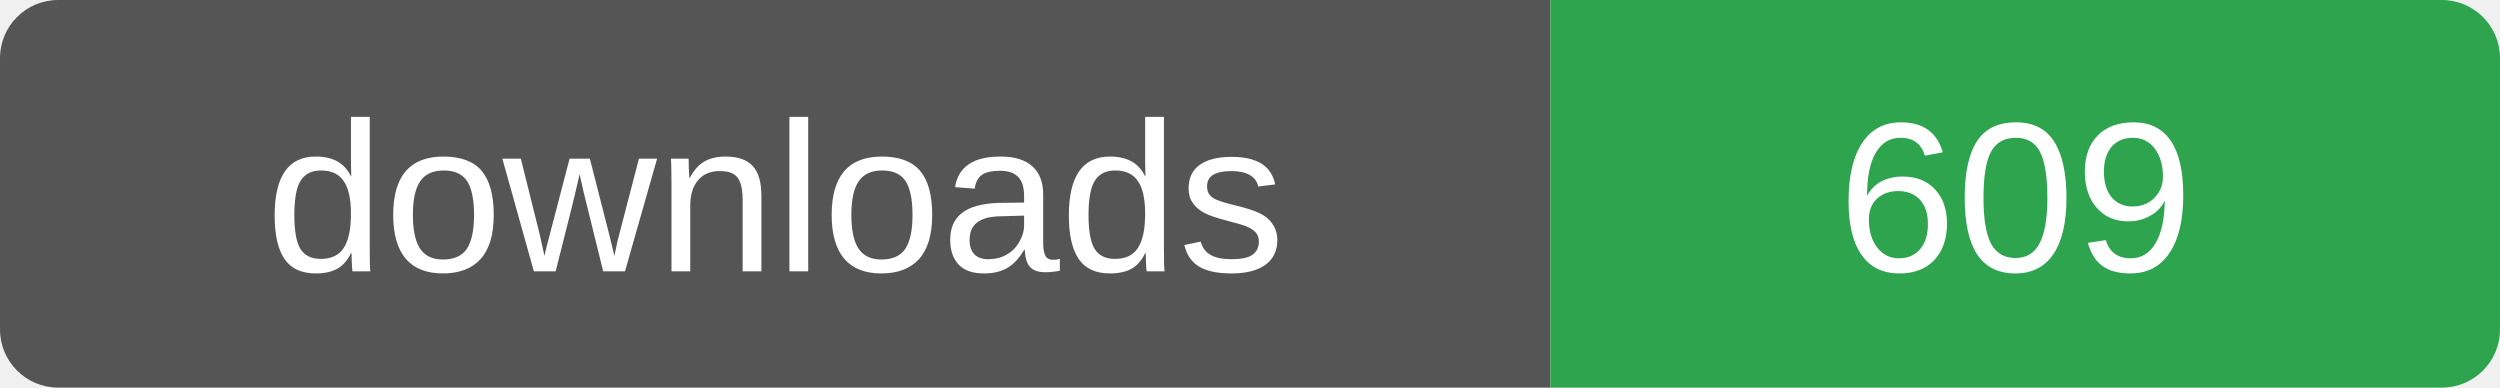
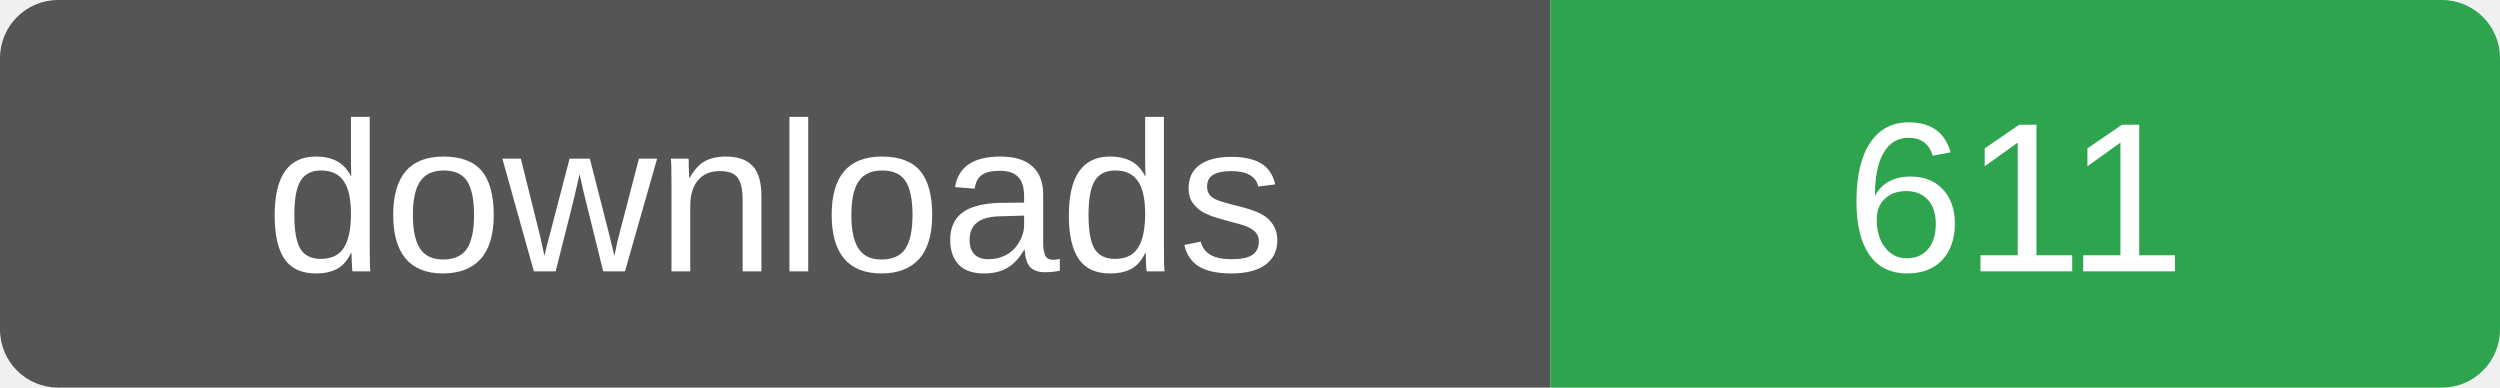
- <svg xmlns="http://www.w3.org/2000/svg" width="129" height="20" role="img" aria-label="downloads: 609">
+ <svg xmlns="http://www.w3.org/2000/svg" width="129" height="20" role="img" aria-label="downloads: 611">
  <clipPath id="r">
    <rect width="129" height="20" rx="3" />
  </clipPath>
  <g clip-path="url(#r)">
    <rect width="80" height="20" fill="#555" />
    <rect x="80" width="49" height="20" fill="#2ea44f" />
  </g>
  <g fill="#fff" font-family="Verdana,Arial,sans-serif" font-size="11" text-anchor="middle">
    <text x="40" y="14">downloads</text>
-     <text x="104" y="14">609</text>
+     <text x="104" y="14">611</text>
  </g>
</svg>
